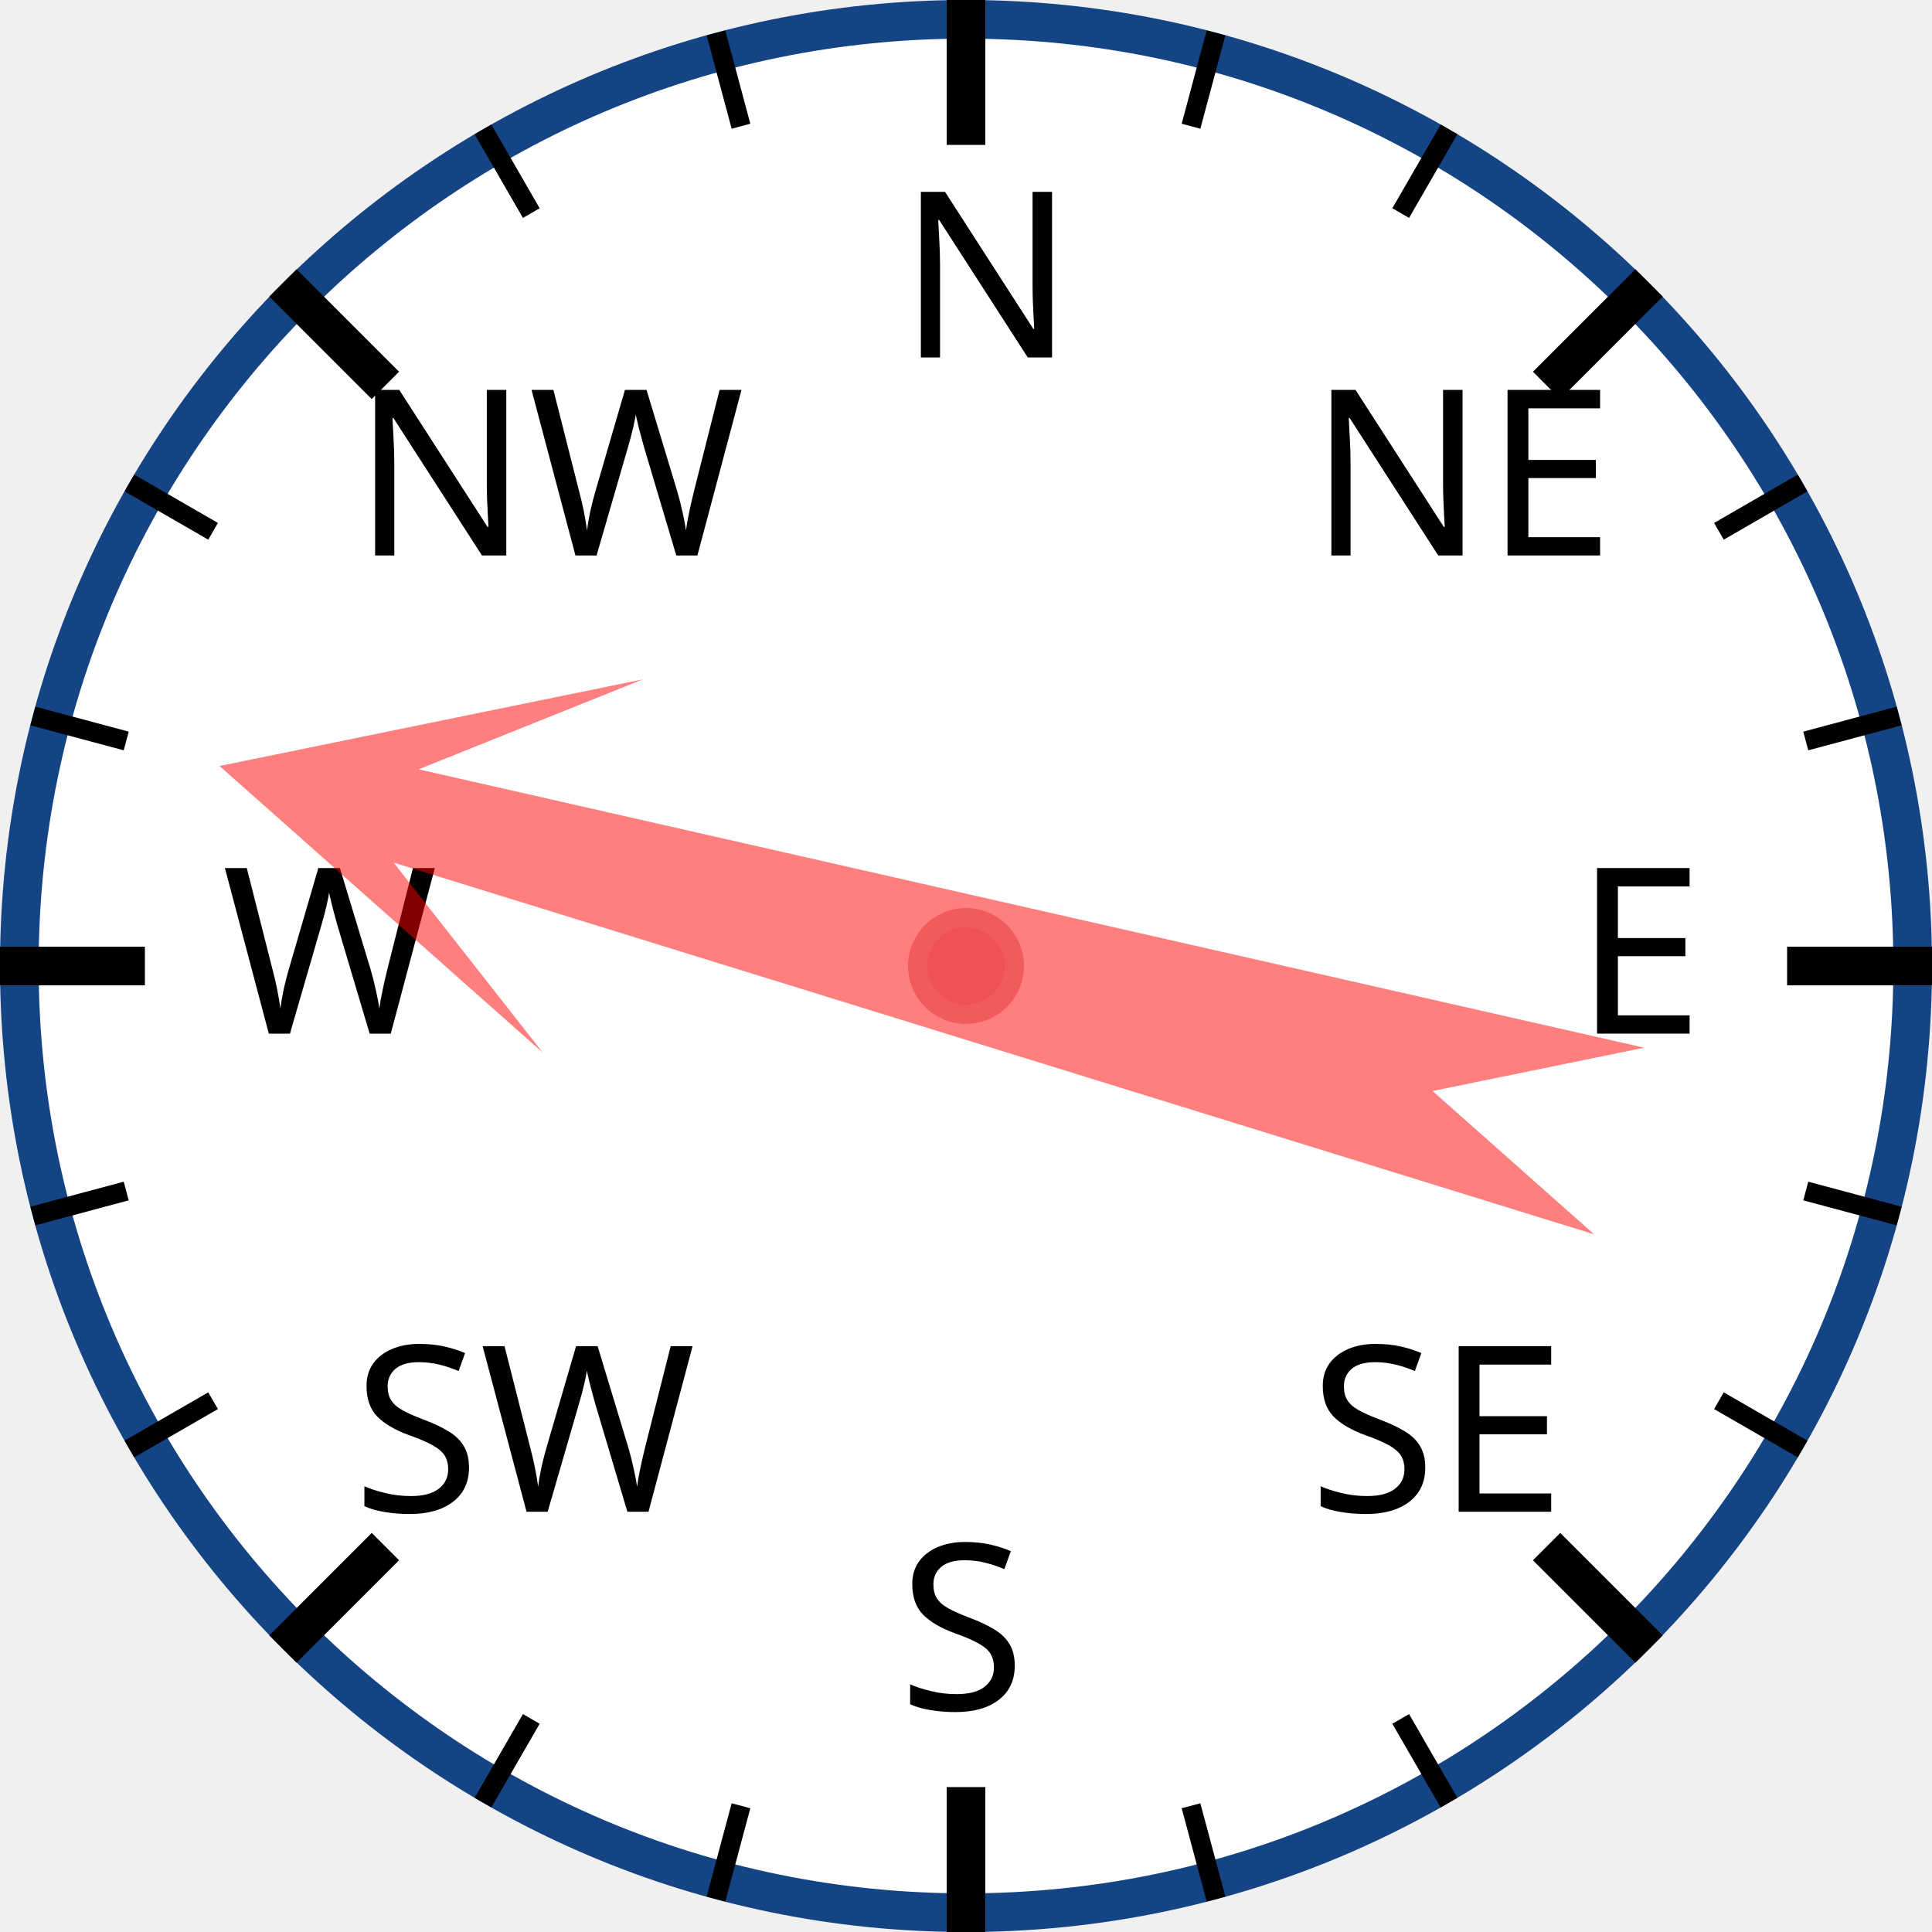
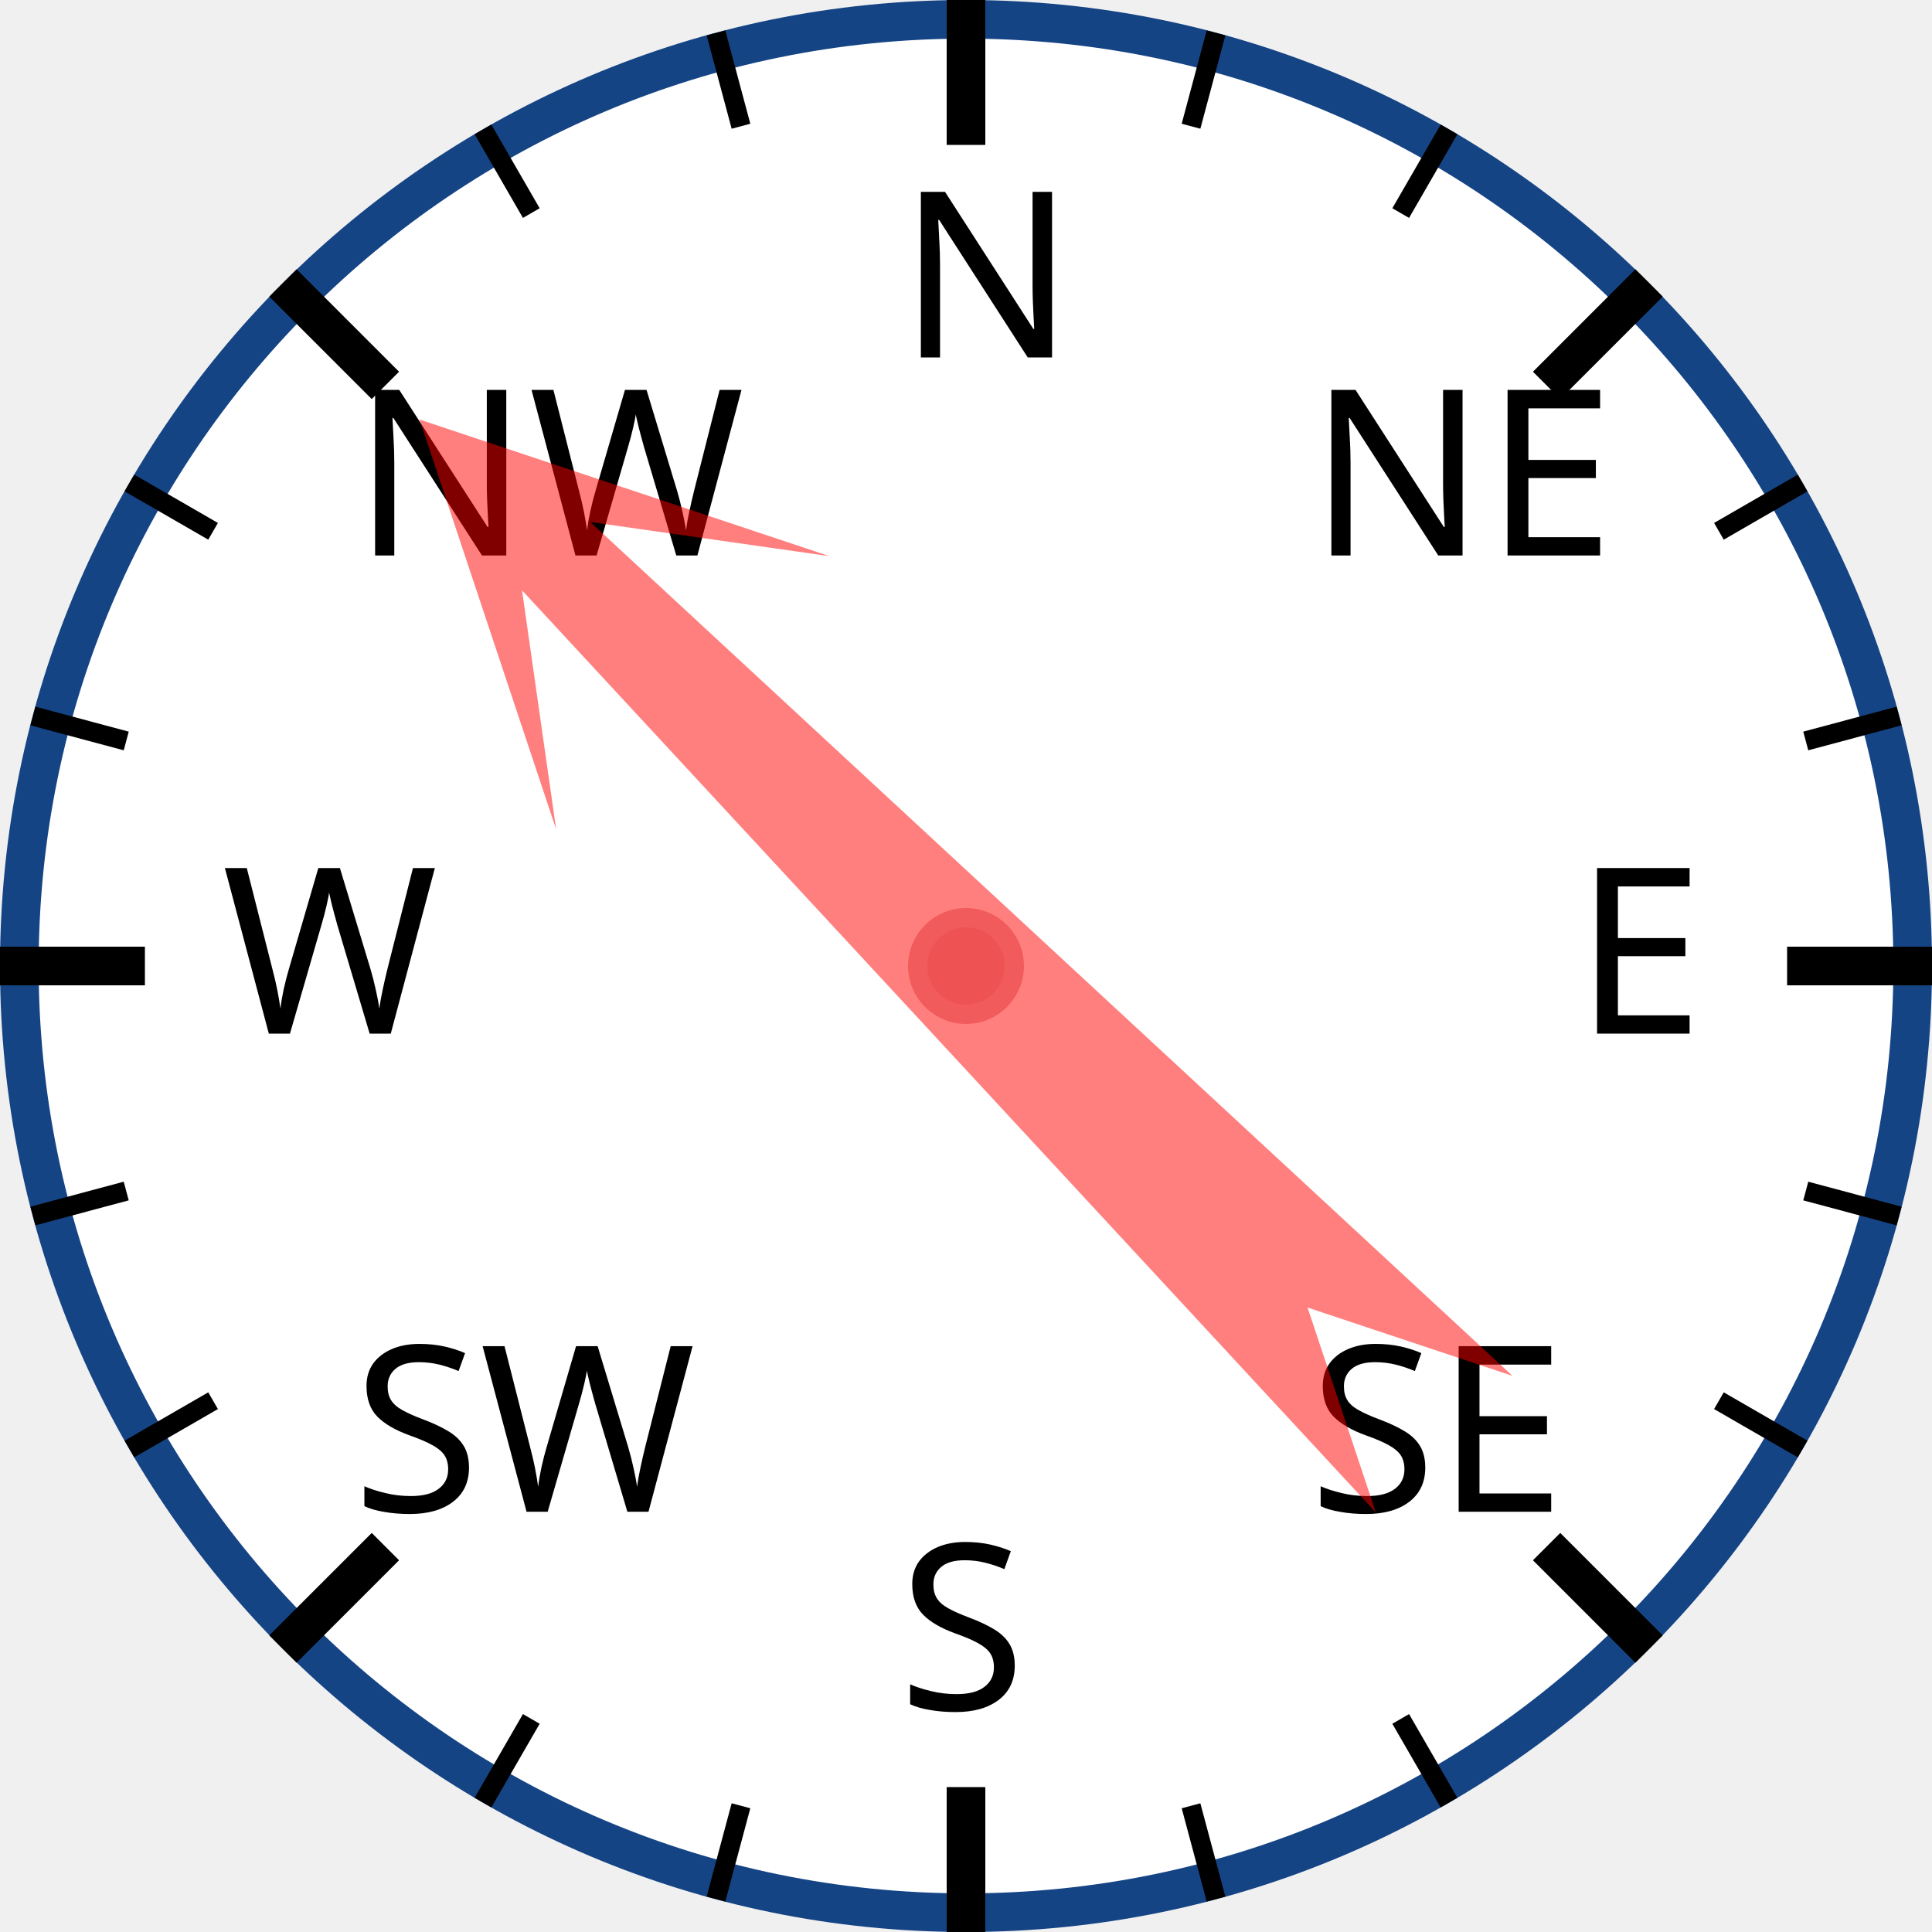
<svg xmlns="http://www.w3.org/2000/svg" width="120px" height="120px" viewBox="0 0 200 200">
  <circle cx="100" cy="100" r="98" style="fill: white; stroke: #154485; stroke-width: 4;" />
  <text x="93.0" y="37.0" style="font-family: sans-serif; font-size: 18pt;">N</text>
  <line x1="100.0" y1="0.0" x2="100.0" y2="15.0" style="stroke: black; stroke-width: 4;" />
  <line x1="74.118" y1="3.407" x2="76.706" y2="13.067" style="stroke: black; stroke-width: 2;" />
  <line x1="50" y1="13.397" x2="55" y2="22.058" style="stroke: black; stroke-width: 2;" />
  <text x="36.503" y="57.503" style="font-family: sans-serif; font-size: 18pt;">NW</text>
  <line x1="29.289" y1="29.289" x2="39.896" y2="39.896" style="stroke: black; stroke-width: 4;" />
  <line x1="13.397" y1="50" x2="22.058" y2="55" style="stroke: black; stroke-width: 2;" />
  <line x1="3.407" y1="74.118" x2="13.067" y2="76.706" style="stroke: black; stroke-width: 2;" />
  <text x="23.0" y="107.0" style="font-family: sans-serif; font-size: 18pt;">W</text>
  <line x1="0.0" y1="100.0" x2="15.0" y2="100.0" style="stroke: black; stroke-width: 4;" />
  <line x1="3.407" y1="125.882" x2="13.067" y2="123.294" style="stroke: black; stroke-width: 2;" />
  <line x1="13.397" y1="150" x2="22.058" y2="145" style="stroke: black; stroke-width: 2;" />
  <text x="36.503" y="156.497" style="font-family: sans-serif; font-size: 18pt;">SW</text>
  <line x1="29.289" y1="170.711" x2="39.896" y2="160.104" style="stroke: black; stroke-width: 4;" />
  <line x1="50" y1="186.603" x2="55" y2="177.942" style="stroke: black; stroke-width: 2;" />
  <line x1="74.118" y1="196.593" x2="76.706" y2="186.933" style="stroke: black; stroke-width: 2;" />
  <text x="93" y="177.0" style="font-family: sans-serif; font-size: 18pt;">S</text>
  <line x1="100" y1="200.0" x2="100" y2="185.0" style="stroke: black; stroke-width: 4;" />
  <line x1="125.882" y1="196.593" x2="123.294" y2="186.933" style="stroke: black; stroke-width: 2;" />
  <line x1="150.0" y1="186.603" x2="145.0" y2="177.942" style="stroke: black; stroke-width: 2;" />
  <text x="135.497" y="156.497" style="font-family: sans-serif; font-size: 18pt;">SE</text>
  <line x1="170.711" y1="170.711" x2="160.104" y2="160.104" style="stroke: black; stroke-width: 4;" />
  <line x1="186.603" y1="150" x2="177.942" y2="145" style="stroke: black; stroke-width: 2;" />
  <line x1="196.593" y1="125.882" x2="186.933" y2="123.294" style="stroke: black; stroke-width: 2;" />
  <text x="163.0" y="107" style="font-family: sans-serif; font-size: 18pt;">E</text>
  <line x1="200.0" y1="100" x2="185.0" y2="100" style="stroke: black; stroke-width: 4;" />
  <line x1="196.593" y1="74.118" x2="186.933" y2="76.706" style="stroke: black; stroke-width: 2;" />
  <line x1="186.603" y1="50" x2="177.942" y2="55" style="stroke: black; stroke-width: 2;" />
  <text x="135.497" y="57.503" style="font-family: sans-serif; font-size: 18pt;">NE</text>
  <line x1="170.711" y1="29.289" x2="160.104" y2="39.896" style="stroke: black; stroke-width: 4;" />
  <line x1="150" y1="13.397" x2="145" y2="22.058" style="stroke: black; stroke-width: 2;" />
  <line x1="125.882" y1="3.407" x2="123.294" y2="13.067" style="stroke: black; stroke-width: 2;" />
-   <polygon points="100 20 120 60 105 40 110 170 100 150 90 170 95 40 80 60" style="fill: red; fill-opacity: 0.5;" transform="rotate(285,100,100)" />
+   <polygon points="100 20 120 60 105 40 110 170 100 150 90 170 95 40 80 60" style="fill: red; fill-opacity: 0.5;" transform="rotate(315,100,100)" />
  <circle cx="100" cy="100" r="5" style="fill: #EE5252; stroke: #F25B5B; stroke-width: 2;" />
</svg>
